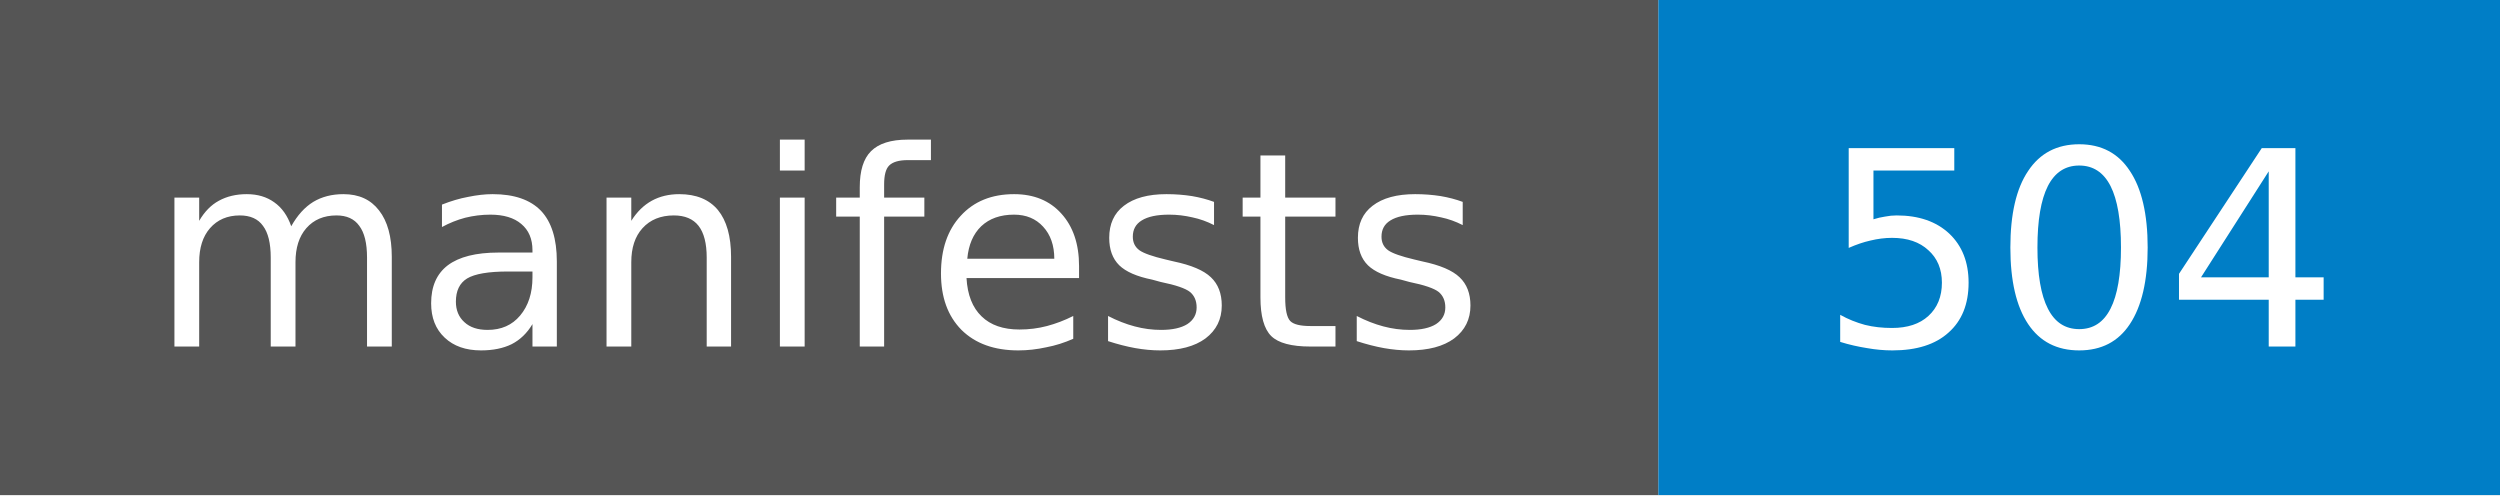
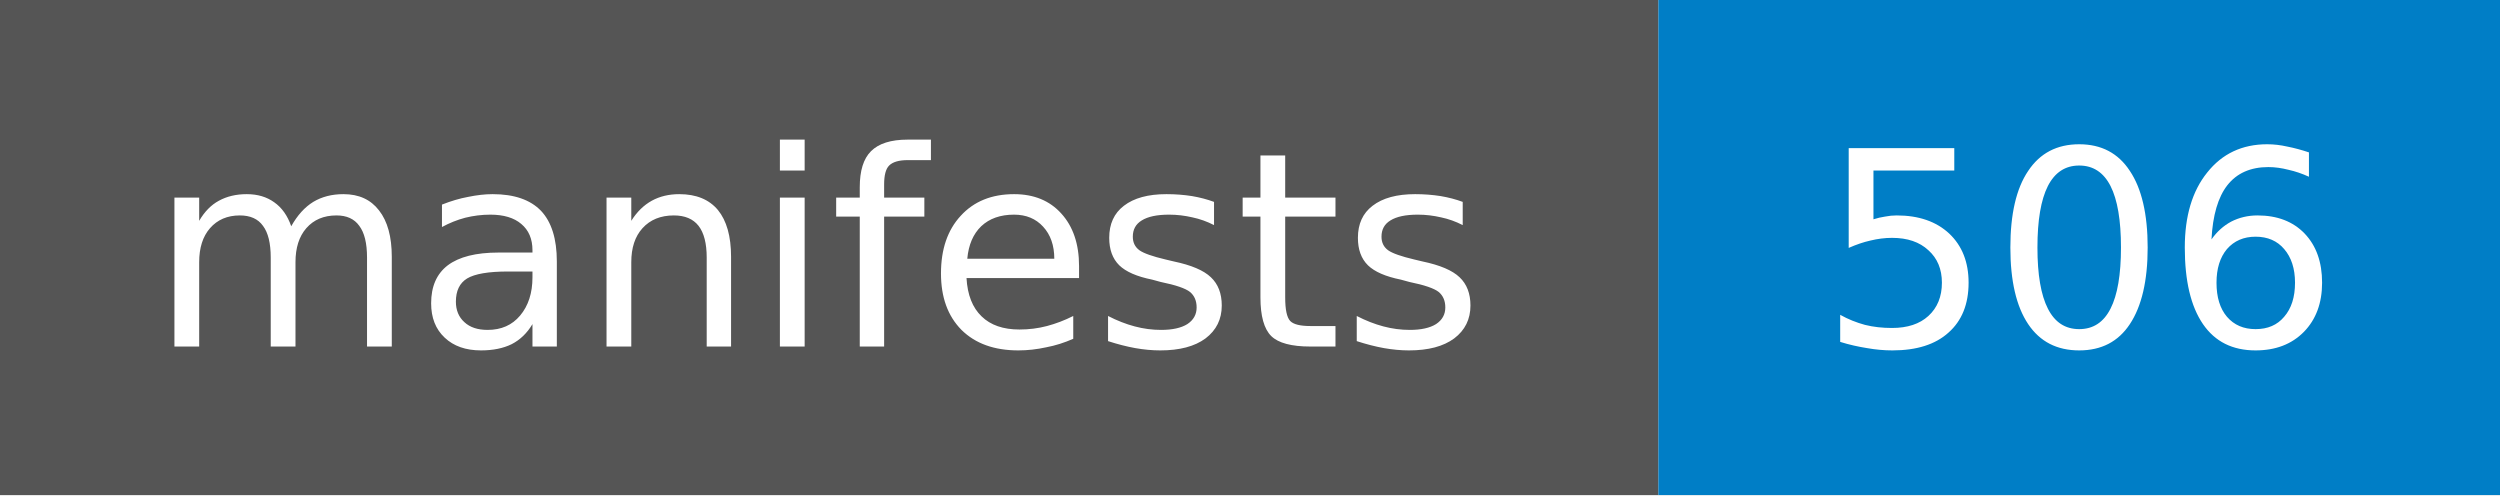
- <svg xmlns="http://www.w3.org/2000/svg" width="101" height="20" role="img" aria-label="manifests: 504">
+ <svg xmlns="http://www.w3.org/2000/svg" width="101" height="20" role="img" aria-label="manifests: 506">
  <style>rect.label-bg{fill:#555}@media (prefers-color-scheme:dark){rect.label-bg{fill:#3f3f3f}}text{font-family:Verdana,DejaVu Sans,Geneva,sans-serif;font-size:11px;fill:#fff}</style>
  <rect class="label-bg" width="67" height="20" />
  <rect x="67" width="34" height="20" fill="#007ec6" />
  <text x="33" y="14" text-anchor="middle">manifests</text>
-   <text x="84" y="14" text-anchor="middle">504</text>
+   <text x="84" y="14" text-anchor="middle">506</text>
</svg>
